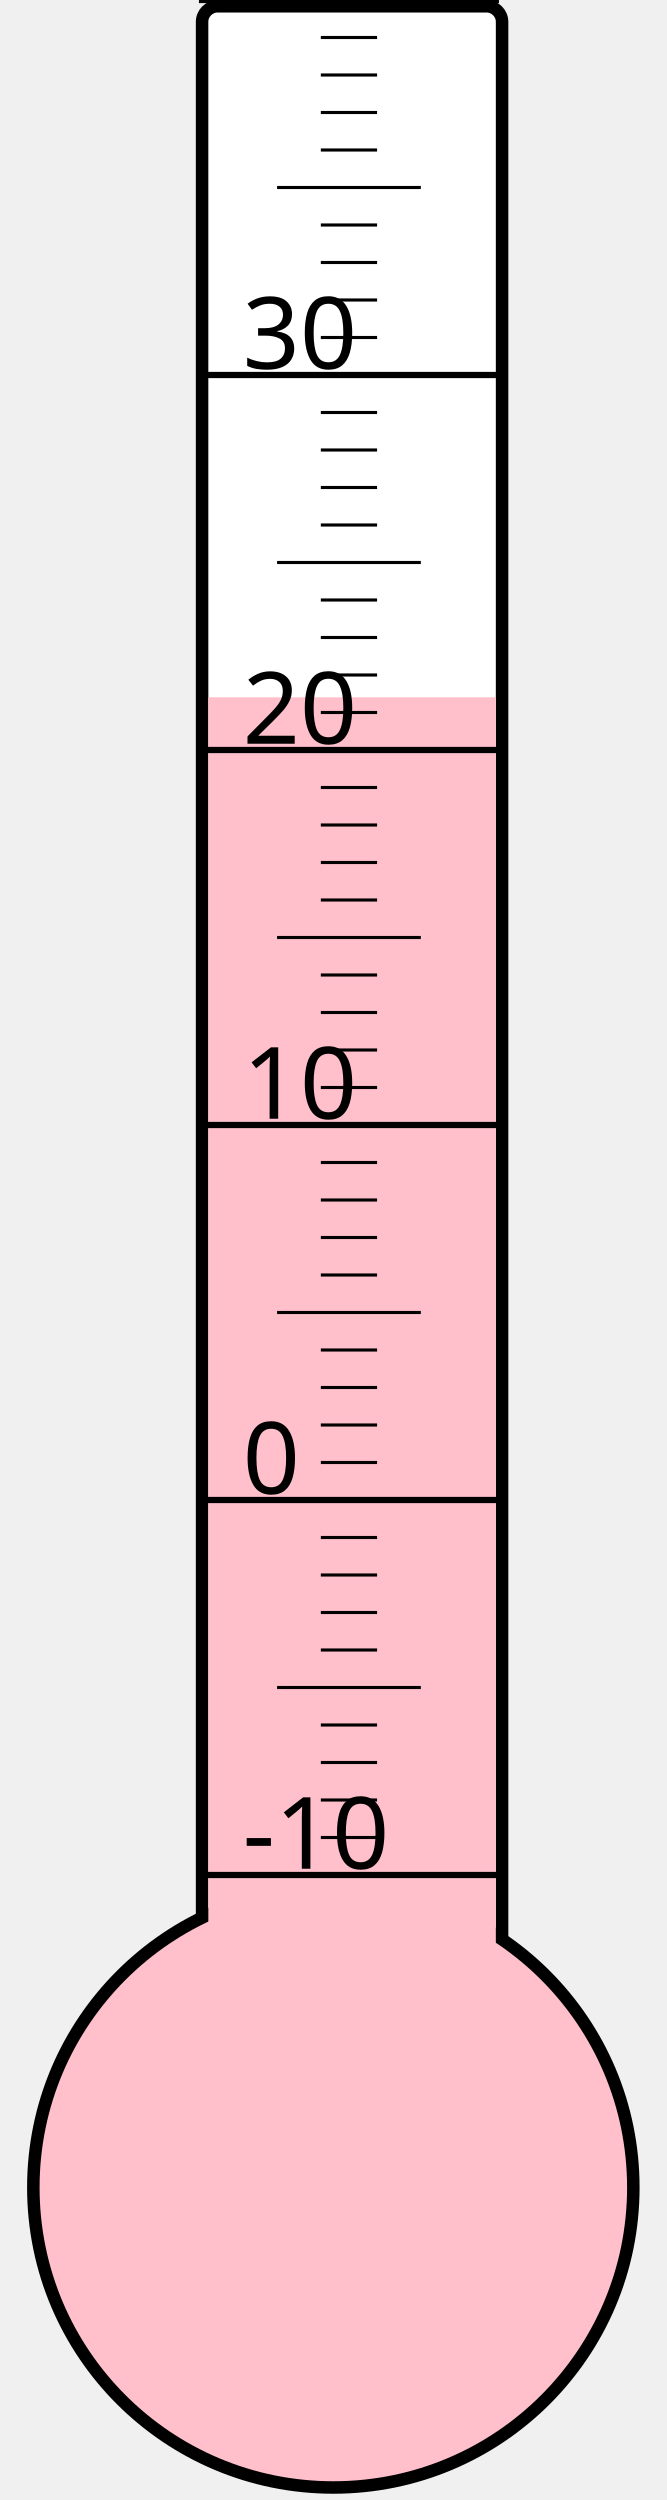
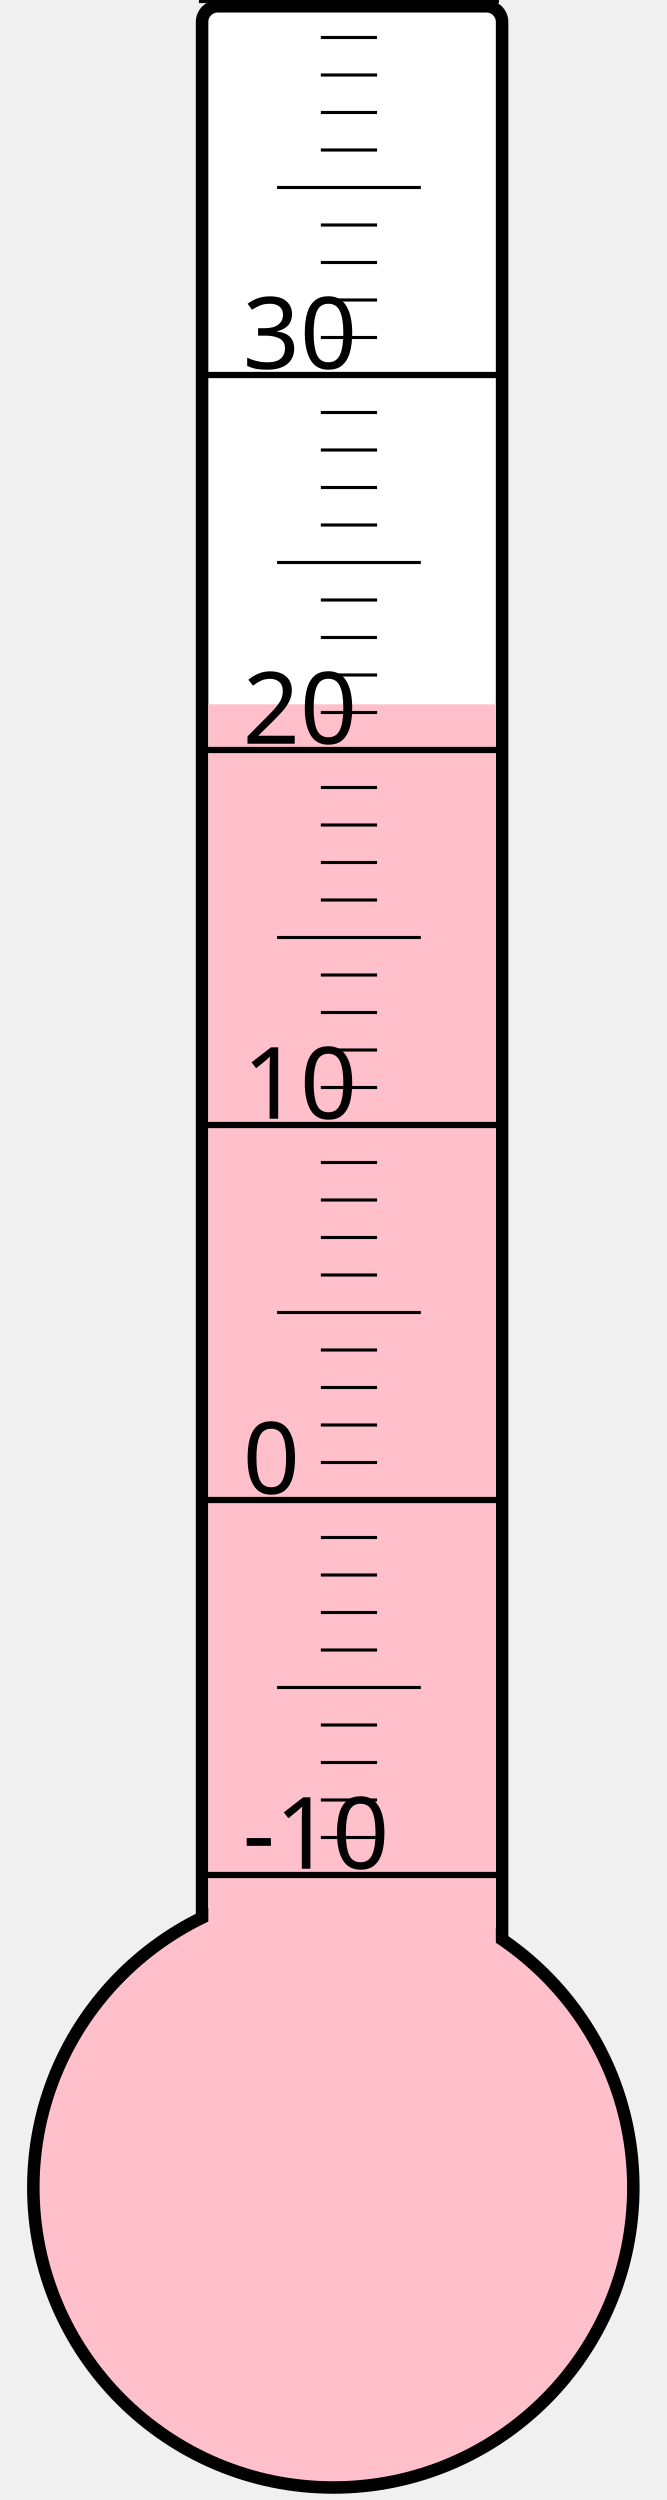
<svg xmlns="http://www.w3.org/2000/svg" width="40px" height="150px" viewBox="0 0 200 800">
  <rect width="200" height="800" x="0" y="0" style="fill: #ffffeb; fill-opacity: 0;" />
  <rect width="96" height="680" x="58" y="2" rx="5" ry="5" style="fill: white; fill-opacity: 1; stroke: black; stroke-width: 4;" />
  <circle cx="100" cy="700" r="96" style="fill: pink; stroke: black; stroke-width: 4;" />
-   <rect width="92" height="476.875" x="60" y="223.125" style="fill: pink; fill-opacity: 1; stroke-width: 0;" />
+   <rect width="92" height="474.625" x="60" y="225.375" style="fill: pink; fill-opacity: 1; stroke-width: 0;" />
  <text x="71" y="598" style="font-family: sans-serif; font-size: 24pt;">-10</text>
  <text x="71" y="478" style="font-family: sans-serif; font-size: 24pt;">0</text>
  <text x="71" y="358" style="font-family: sans-serif; font-size: 24pt;">10</text>
  <text x="71" y="238" style="font-family: sans-serif; font-size: 24pt;">20</text>
  <text x="71" y="118" style="font-family: sans-serif; font-size: 24pt;">30</text>
  <g style="stroke: black;">
    <line x1="57" y1="600" x2="153" y2="600" style="stroke-width: 2;" />
    <line x1="96" y1="588" x2="114" y2="588" style="stroke-width: 1;" />
    <line x1="96" y1="576" x2="114" y2="576" style="stroke-width: 1;" />
    <line x1="96" y1="564" x2="114" y2="564" style="stroke-width: 1;" />
    <line x1="96" y1="552" x2="114" y2="552" style="stroke-width: 1;" />
    <line x1="82" y1="540" x2="128" y2="540" style="stroke-width: 1;" />
    <line x1="96" y1="528" x2="114" y2="528" style="stroke-width: 1;" />
    <line x1="96" y1="516" x2="114" y2="516" style="stroke-width: 1;" />
    <line x1="96" y1="504" x2="114" y2="504" style="stroke-width: 1;" />
    <line x1="96" y1="492" x2="114" y2="492" style="stroke-width: 1;" />
    <line x1="57" y1="480" x2="153" y2="480" style="stroke-width: 2;" />
    <line x1="96" y1="468" x2="114" y2="468" style="stroke-width: 1;" />
    <line x1="96" y1="456" x2="114" y2="456" style="stroke-width: 1;" />
    <line x1="96" y1="444" x2="114" y2="444" style="stroke-width: 1;" />
    <line x1="96" y1="432" x2="114" y2="432" style="stroke-width: 1;" />
    <line x1="82" y1="420" x2="128" y2="420" style="stroke-width: 1;" />
    <line x1="96" y1="408" x2="114" y2="408" style="stroke-width: 1;" />
    <line x1="96" y1="396" x2="114" y2="396" style="stroke-width: 1;" />
    <line x1="96" y1="384" x2="114" y2="384" style="stroke-width: 1;" />
    <line x1="96" y1="372" x2="114" y2="372" style="stroke-width: 1;" />
    <line x1="57" y1="360" x2="153" y2="360" style="stroke-width: 2;" />
    <line x1="96" y1="348" x2="114" y2="348" style="stroke-width: 1;" />
    <line x1="96" y1="336" x2="114" y2="336" style="stroke-width: 1;" />
    <line x1="96" y1="324" x2="114" y2="324" style="stroke-width: 1;" />
    <line x1="96" y1="312" x2="114" y2="312" style="stroke-width: 1;" />
    <line x1="82" y1="300" x2="128" y2="300" style="stroke-width: 1;" />
    <line x1="96" y1="288" x2="114" y2="288" style="stroke-width: 1;" />
    <line x1="96" y1="276" x2="114" y2="276" style="stroke-width: 1;" />
    <line x1="96" y1="264" x2="114" y2="264" style="stroke-width: 1;" />
    <line x1="96" y1="252" x2="114" y2="252" style="stroke-width: 1;" />
    <line x1="57" y1="240" x2="153" y2="240" style="stroke-width: 2;" />
    <line x1="96" y1="228" x2="114" y2="228" style="stroke-width: 1;" />
    <line x1="96" y1="216" x2="114" y2="216" style="stroke-width: 1;" />
    <line x1="96" y1="204" x2="114" y2="204" style="stroke-width: 1;" />
    <line x1="96" y1="192" x2="114" y2="192" style="stroke-width: 1;" />
    <line x1="82" y1="180" x2="128" y2="180" style="stroke-width: 1;" />
    <line x1="96" y1="168" x2="114" y2="168" style="stroke-width: 1;" />
    <line x1="96" y1="156" x2="114" y2="156" style="stroke-width: 1;" />
    <line x1="96" y1="144" x2="114" y2="144" style="stroke-width: 1;" />
    <line x1="96" y1="132" x2="114" y2="132" style="stroke-width: 1;" />
    <line x1="57" y1="120" x2="153" y2="120" style="stroke-width: 2;" />
    <line x1="96" y1="108" x2="114" y2="108" style="stroke-width: 1;" />
    <line x1="96" y1="96" x2="114" y2="96" style="stroke-width: 1;" />
    <line x1="96" y1="84" x2="114" y2="84" style="stroke-width: 1;" />
    <line x1="96" y1="72" x2="114" y2="72" style="stroke-width: 1;" />
    <line x1="82" y1="60" x2="128" y2="60" style="stroke-width: 1;" />
    <line x1="96" y1="48" x2="114" y2="48" style="stroke-width: 1;" />
    <line x1="96" y1="36" x2="114" y2="36" style="stroke-width: 1;" />
    <line x1="96" y1="24" x2="114" y2="24" style="stroke-width: 1;" />
    <line x1="96" y1="12" x2="114" y2="12" style="stroke-width: 1;" />
    <line x1="57" y1="0" x2="153" y2="0" style="stroke-width: 2;" />
  </g>
</svg>
